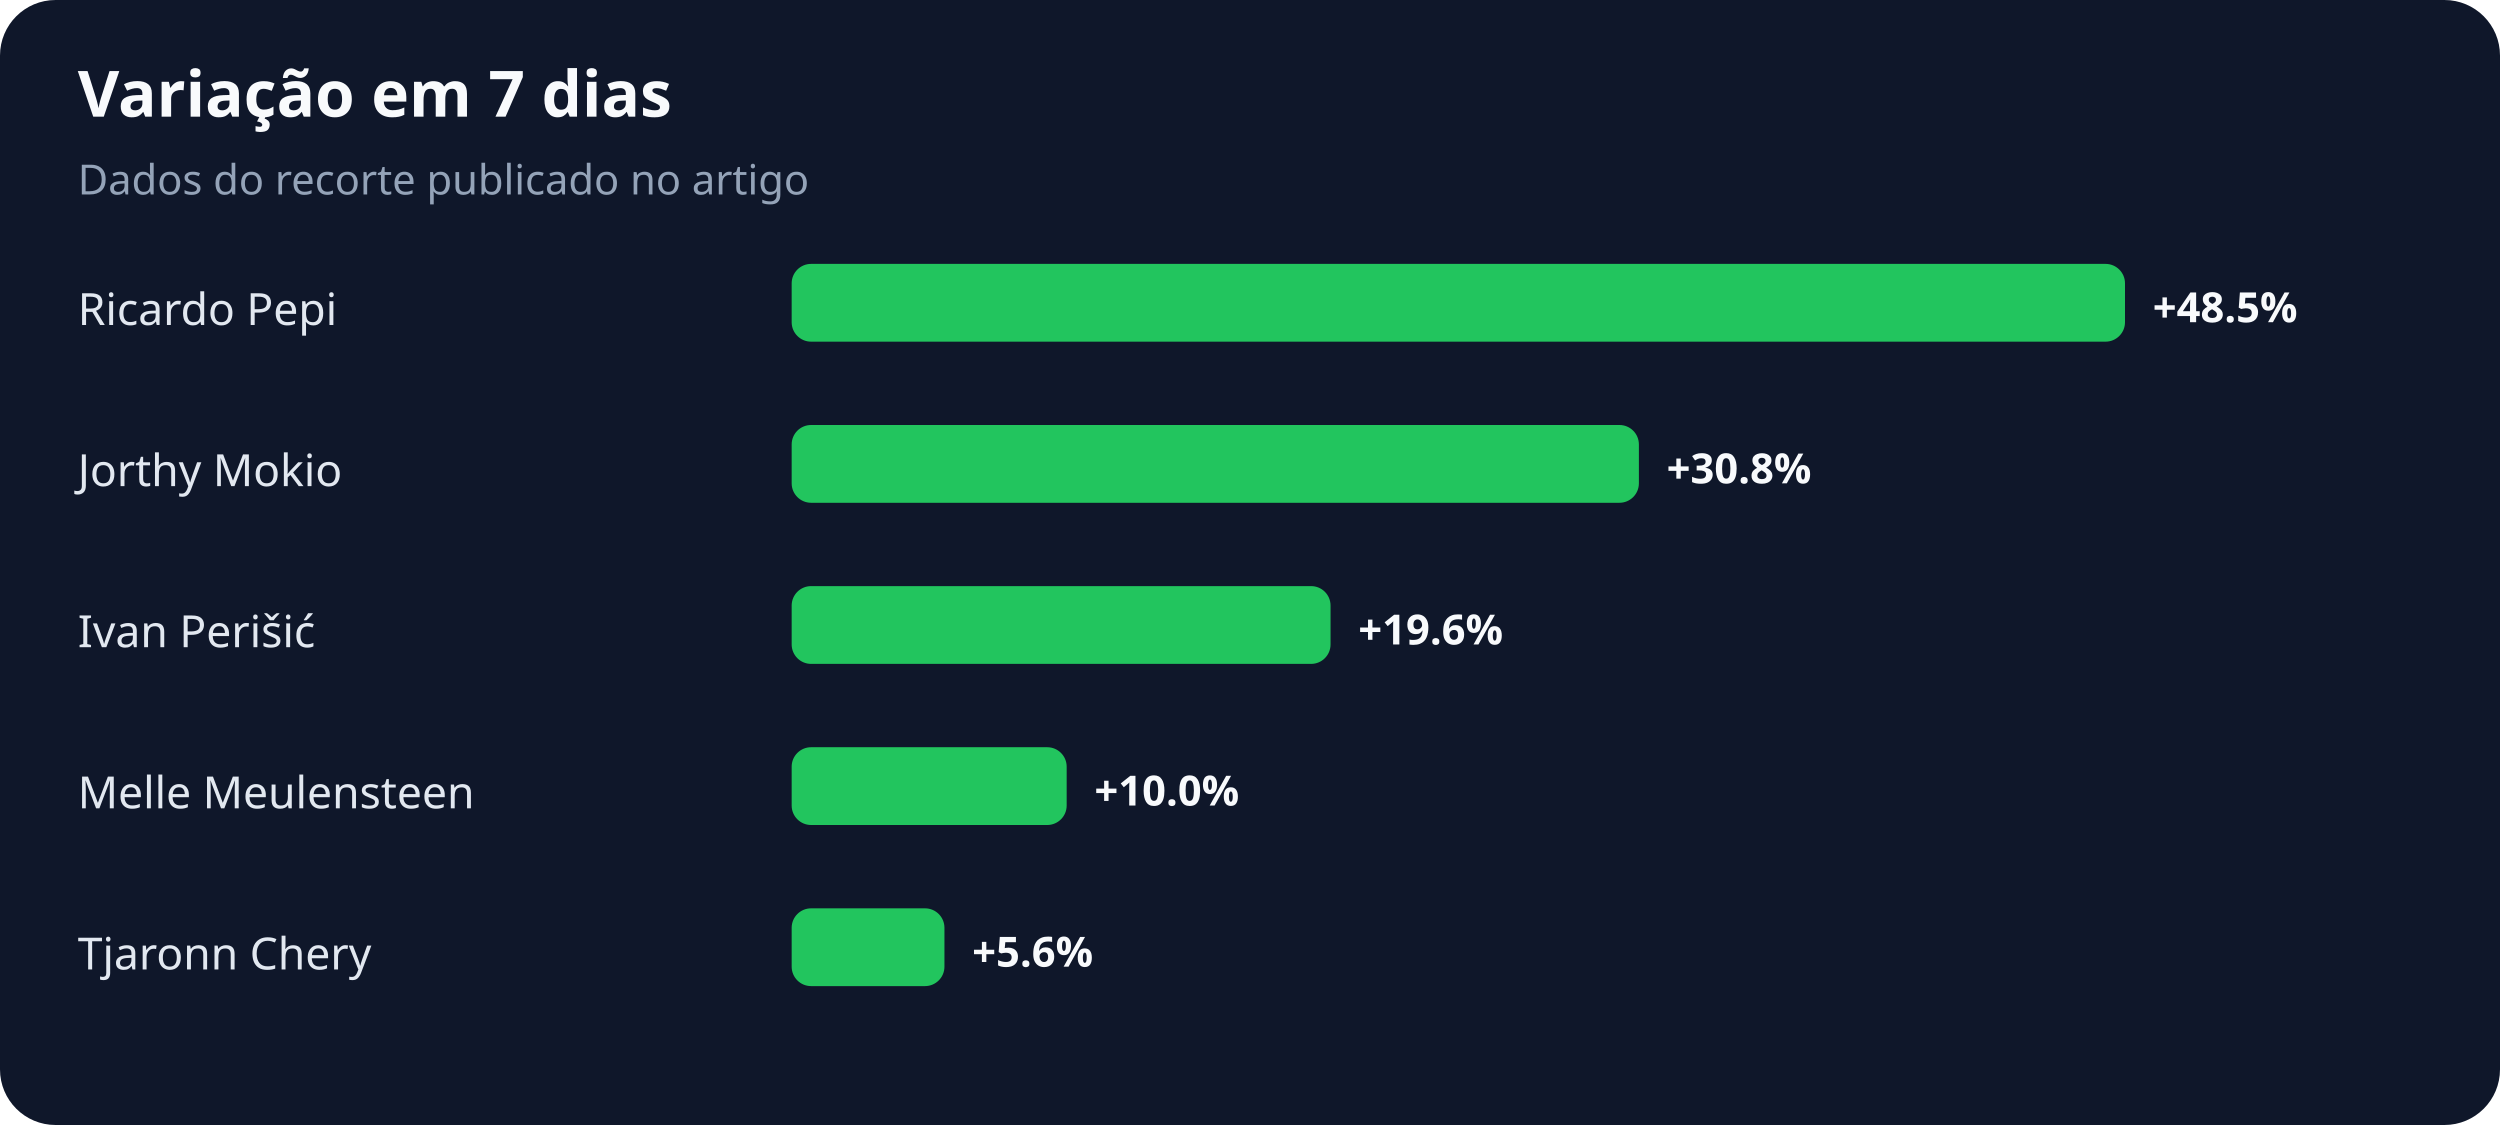
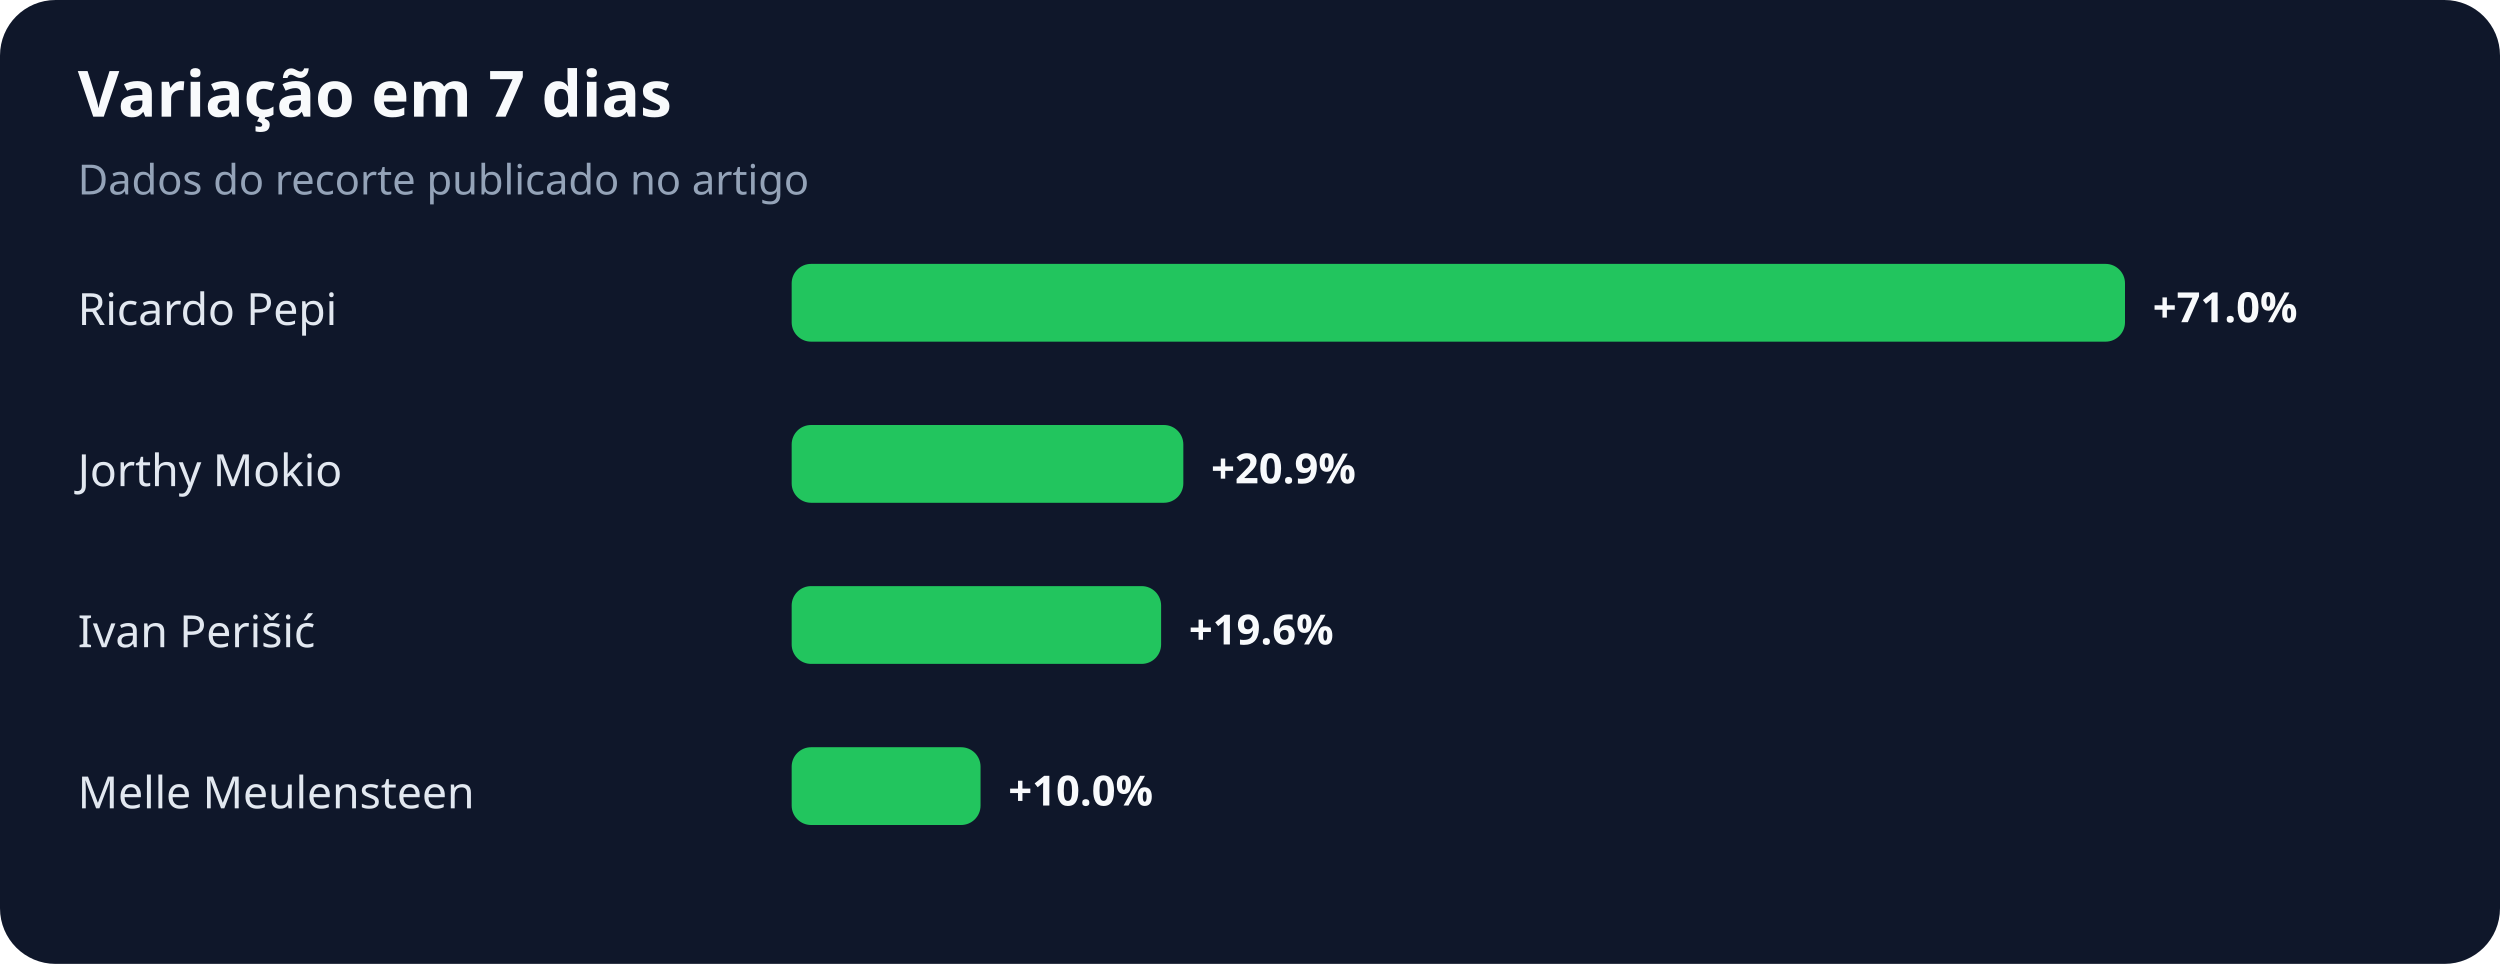
- <svg xmlns="http://www.w3.org/2000/svg" width="900" height="405" viewBox="0 0 900 405" role="img" aria-labelledby="title desc">
+ <svg xmlns="http://www.w3.org/2000/svg" width="900" height="347" viewBox="0 0 900 347" role="img" aria-labelledby="title desc">
  <rect width="100%" height="100%" rx="20" fill="#0f172a" />
  <text x="28" y="42" fill="#f8fafc" font-family="system-ui,sans-serif" font-size="23" font-weight="700">Variação em 7 dias</text>
  <text x="28" y="70" fill="#94a3b8" font-family="system-ui,sans-serif" font-size="15">Dados do recorte publicado no artigo</text>
  <text x="28" y="117" fill="#e2e8f0" font-family="system-ui,sans-serif" font-size="16">Ricardo Pepi</text>
  <rect x="285" y="95" width="480" height="28" rx="7" fill="#22c55e" />
-   <text x="775" y="116" fill="#f8fafc" font-family="system-ui,sans-serif" font-size="15" font-weight="700">+48.5%</text>
+   <text x="775" y="116" fill="#f8fafc" font-family="system-ui,sans-serif" font-size="15" font-weight="700">+71.0%</text>
  <text x="28" y="175" fill="#e2e8f0" font-family="system-ui,sans-serif" font-size="16">Jorthy Mokio</text>
-   <rect x="285" y="153" width="305" height="28" rx="7" fill="#22c55e" />
-   <text x="600" y="174" fill="#f8fafc" font-family="system-ui,sans-serif" font-size="15" font-weight="700">+30.8%</text>
+   <rect x="285" y="153" width="141" height="28" rx="7" fill="#22c55e" />
+   <text x="436" y="174" fill="#f8fafc" font-family="system-ui,sans-serif" font-size="15" font-weight="700">+20.9%</text>
  <text x="28" y="233" fill="#e2e8f0" font-family="system-ui,sans-serif" font-size="16">Ivan Perišić</text>
-   <rect x="285" y="211" width="194" height="28" rx="7" fill="#22c55e" />
-   <text x="489" y="232" fill="#f8fafc" font-family="system-ui,sans-serif" font-size="15" font-weight="700">+19.6%</text>
+   <rect x="285" y="211" width="133" height="28" rx="7" fill="#22c55e" />
+   <text x="428" y="232" fill="#f8fafc" font-family="system-ui,sans-serif" font-size="15" font-weight="700">+19.6%</text>
  <text x="28" y="291" fill="#e2e8f0" font-family="system-ui,sans-serif" font-size="16">Melle Meulensteen</text>
-   <rect x="285" y="269" width="99" height="28" rx="7" fill="#22c55e" />
-   <text x="394" y="290" fill="#f8fafc" font-family="system-ui,sans-serif" font-size="15" font-weight="700">+10.0%</text>
-   <text x="28" y="349" fill="#e2e8f0" font-family="system-ui,sans-serif" font-size="16">Tjaronn Chery</text>
-   <rect x="285" y="327" width="55" height="28" rx="7" fill="#22c55e" />
-   <text x="350" y="348" fill="#f8fafc" font-family="system-ui,sans-serif" font-size="15" font-weight="700">+5.6%</text>
+   <rect x="285" y="269" width="68" height="28" rx="7" fill="#22c55e" />
+   <text x="363" y="290" fill="#f8fafc" font-family="system-ui,sans-serif" font-size="15" font-weight="700">+10.0%</text>
</svg>
